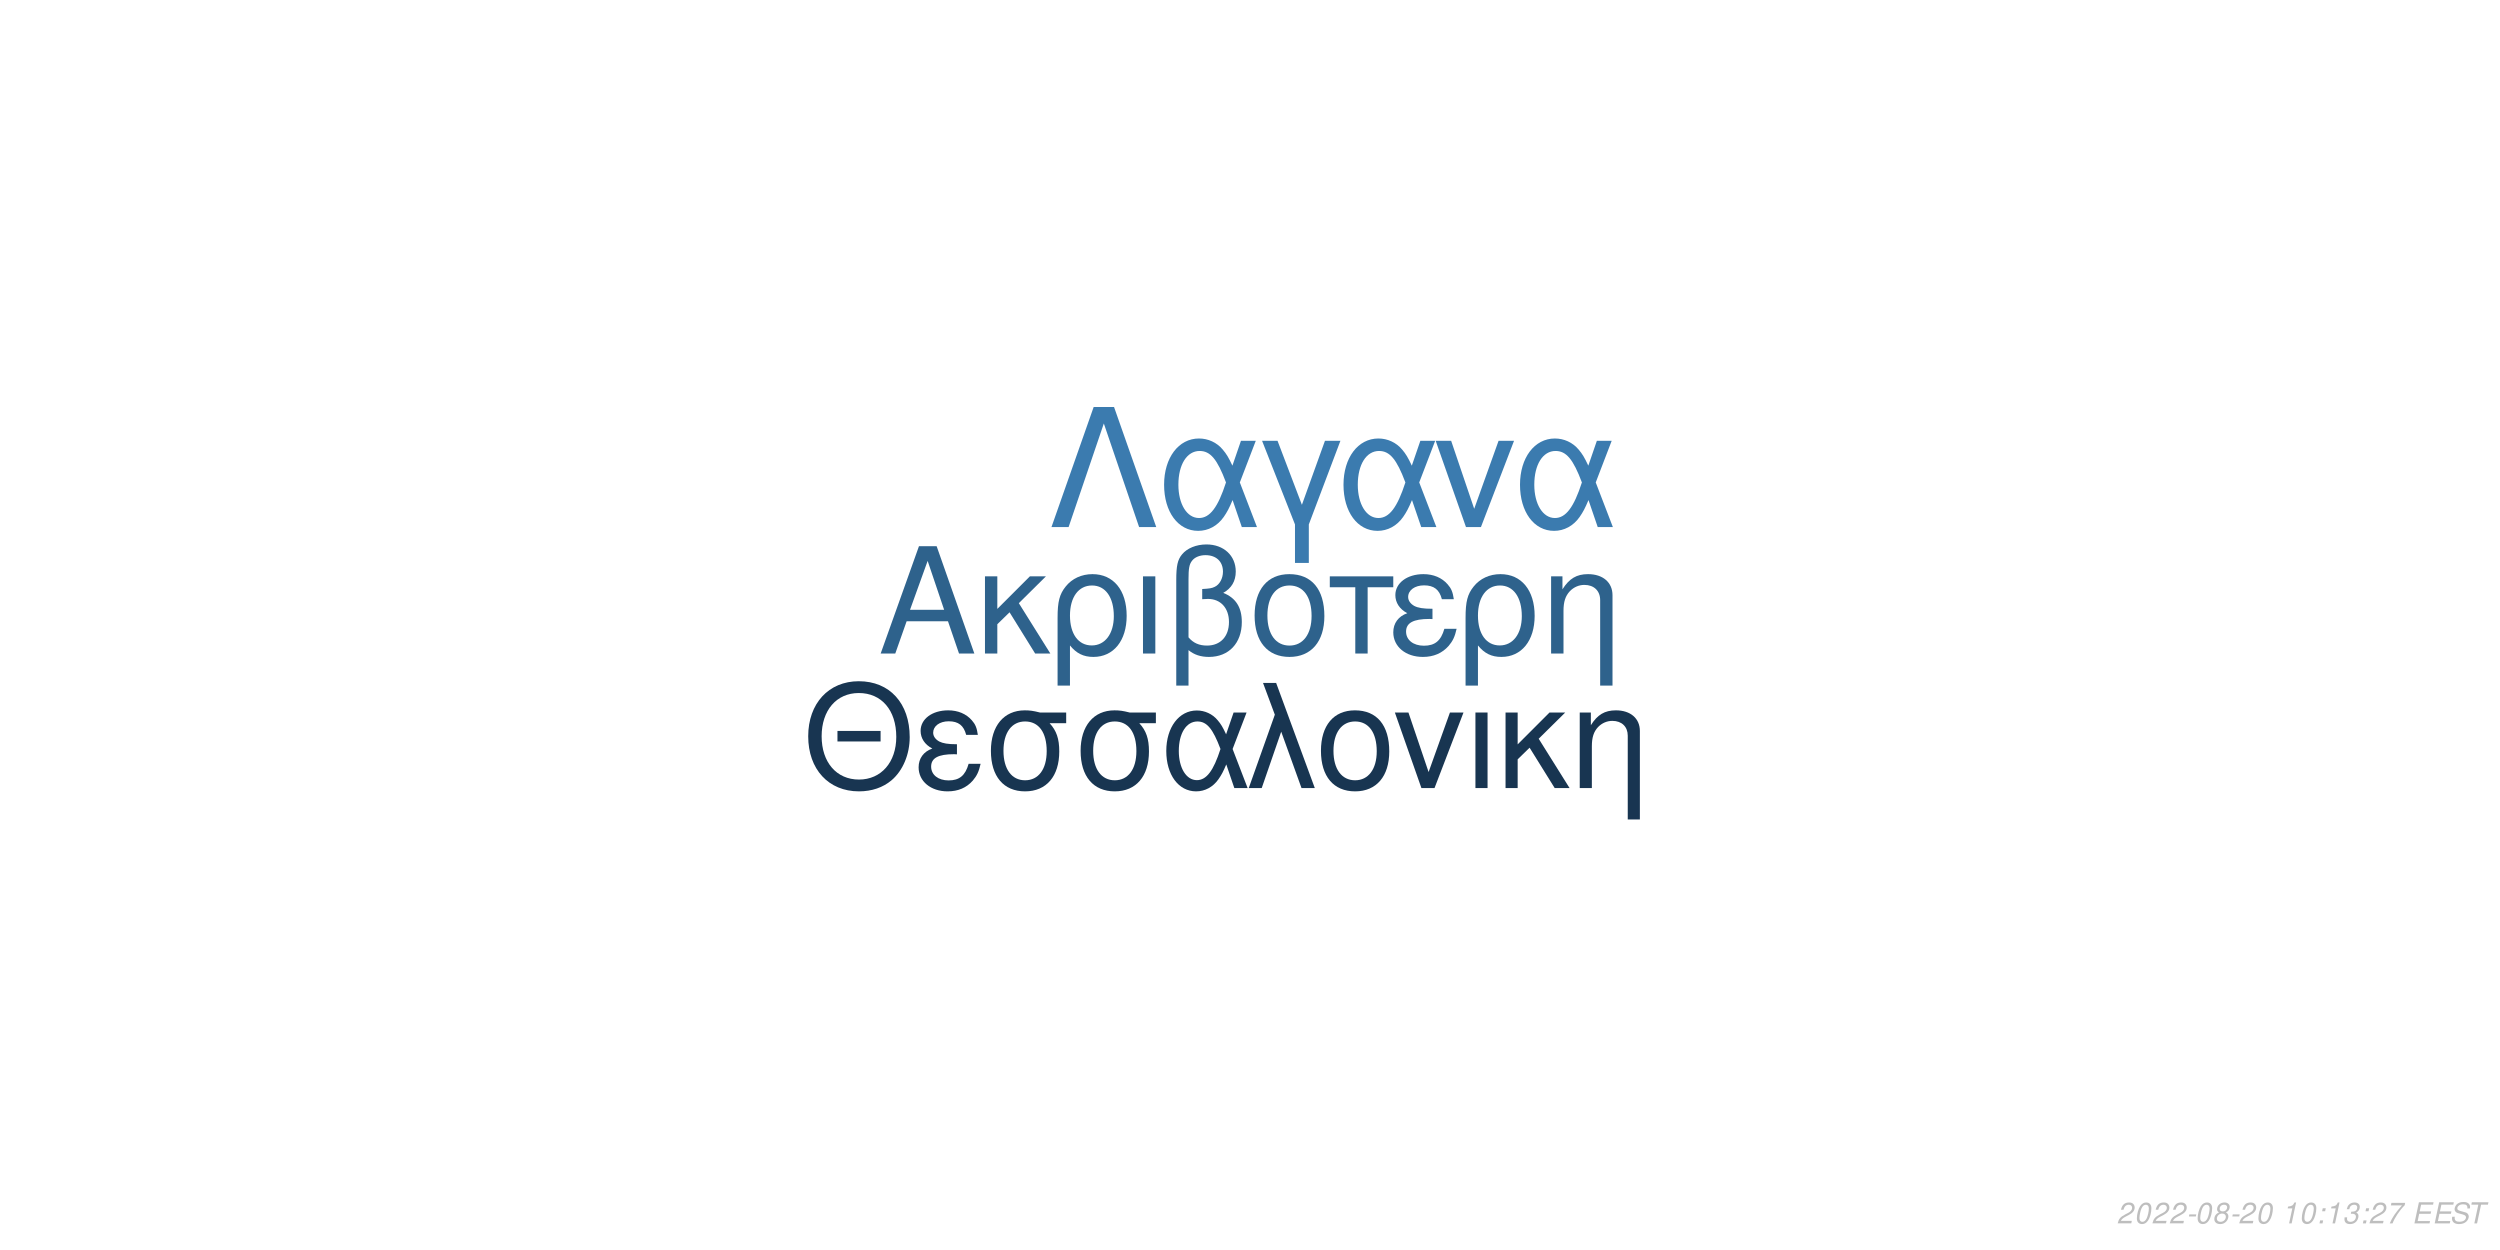
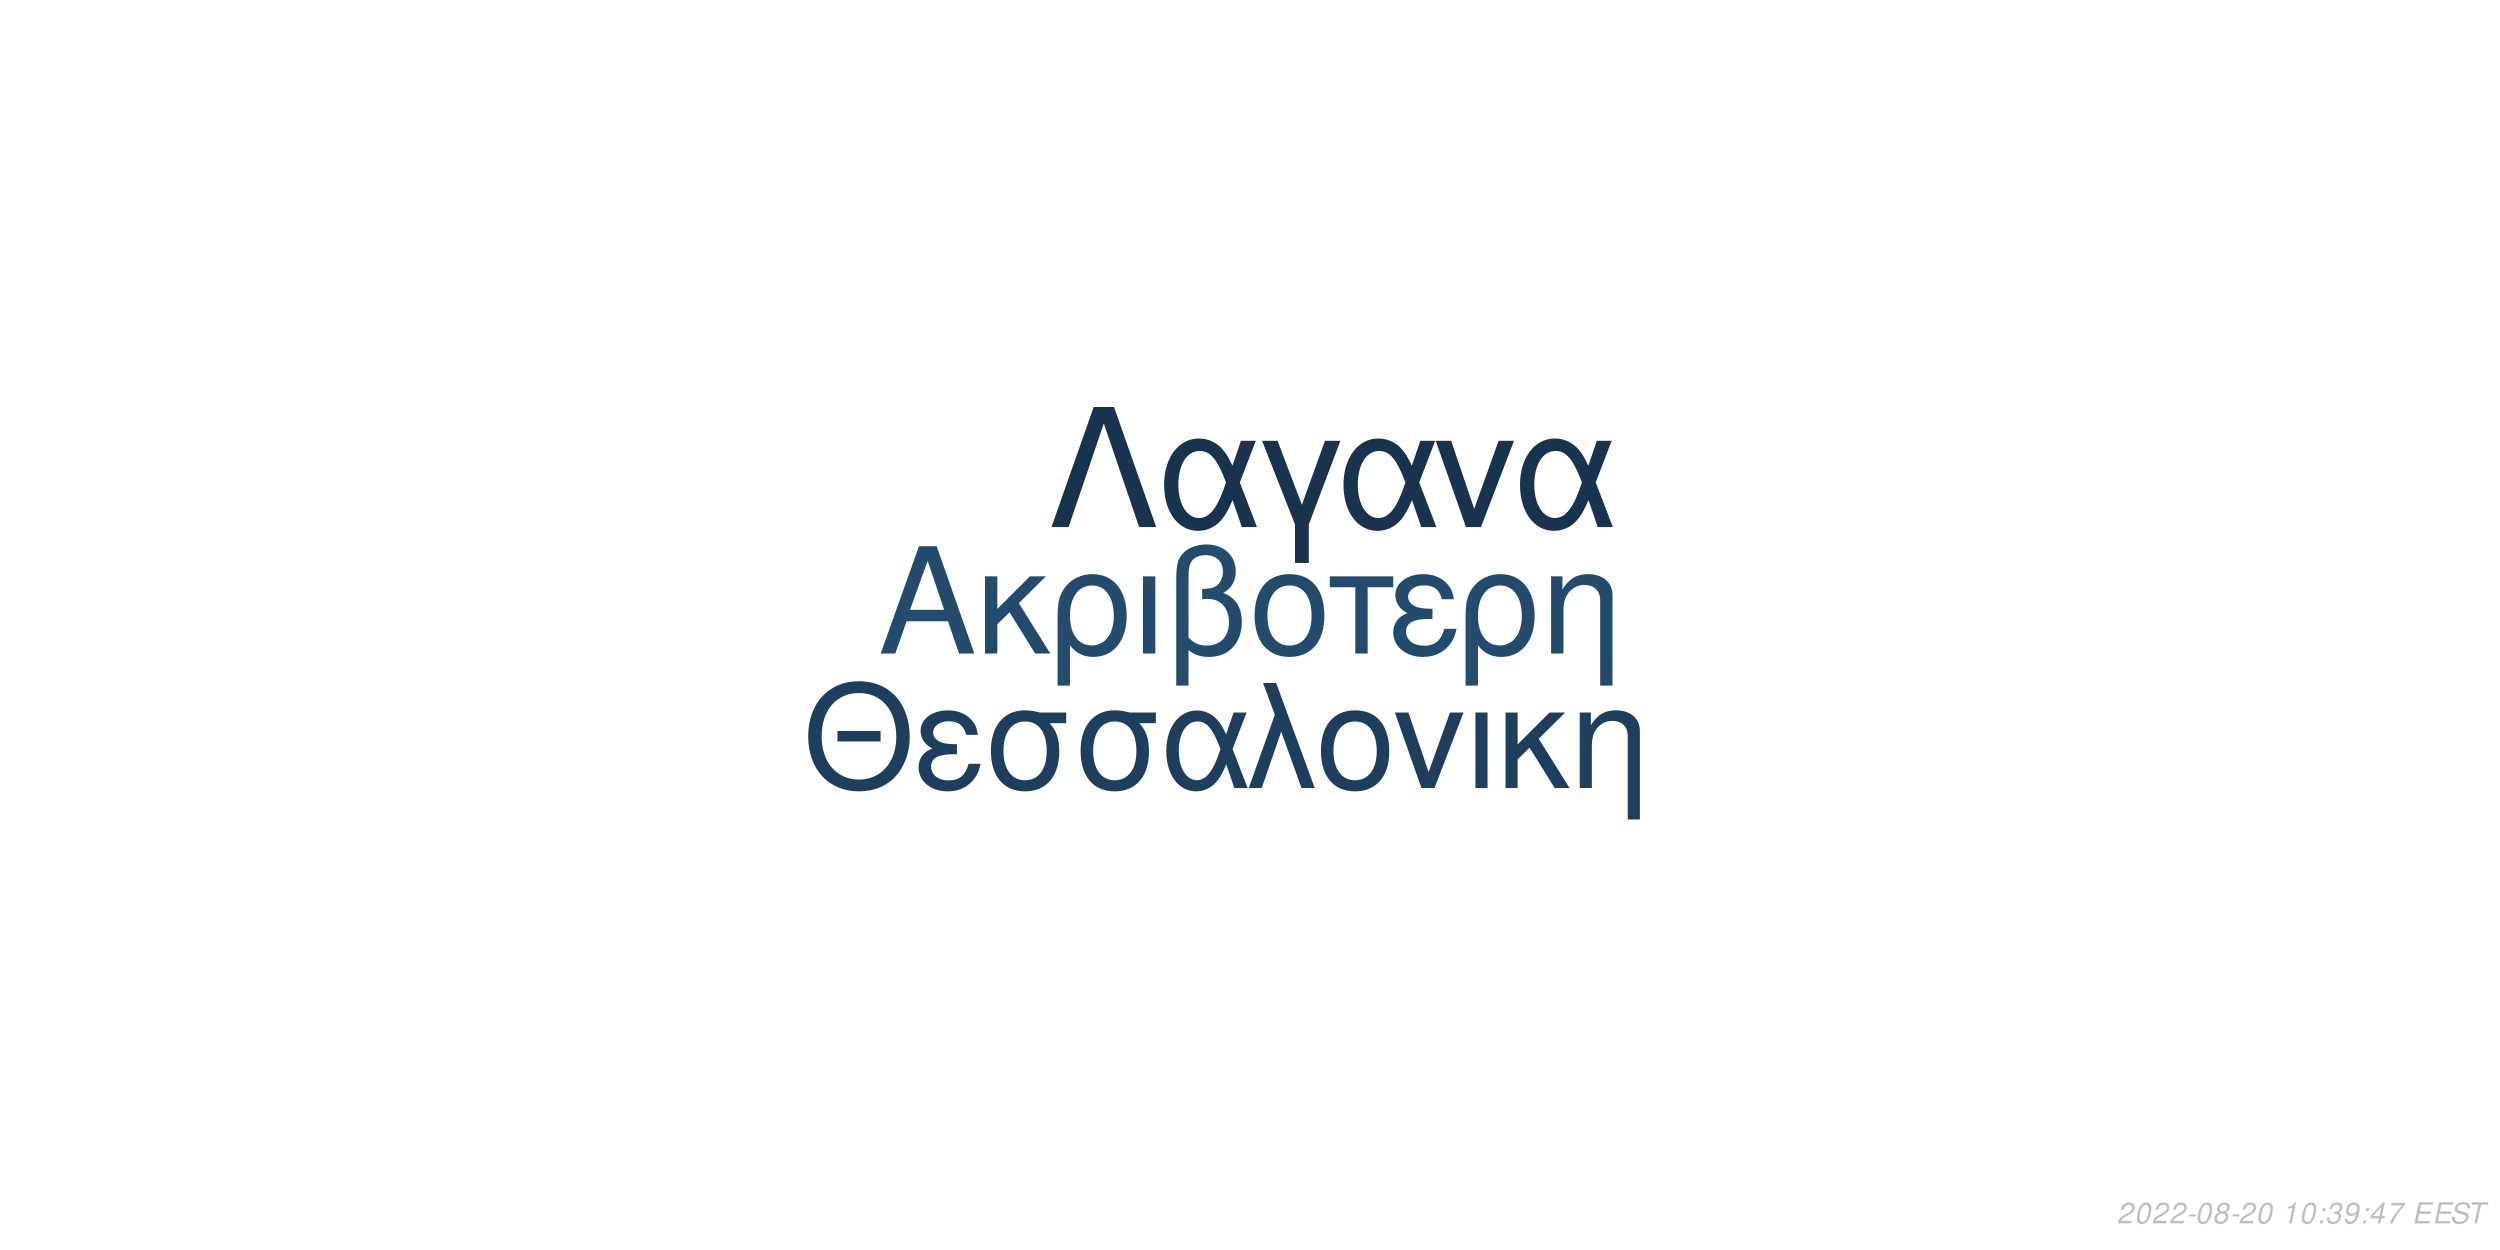
<svg xmlns="http://www.w3.org/2000/svg" xmlns:xlink="http://www.w3.org/1999/xlink" width="864pt" height="432pt" viewBox="0 0 864 432" version="1.1">
  <defs>
    <g>
      <symbol overflow="visible" id="glyph0-0">
        <path style="stroke:none;" d="" />
      </symbol>
      <symbol overflow="visible" id="glyph0-1">
        <path style="stroke:none;" d="M 24.125 -11.141 L 27.938 0 L 33.234 0 L 20.203 -37.094 L 14.094 -37.094 L 0.859 0 L 5.906 0 L 9.828 -11.141 Z M 22.797 -15.109 L 11 -15.109 L 17.094 -32.016 Z M 22.797 -15.109 " />
      </symbol>
      <symbol overflow="visible" id="glyph0-2">
        <path style="stroke:none;" d="M 7.172 -15.422 L 7.172 -26.672 L 2.906 -26.672 L 2.906 0 L 7.172 0 L 7.172 -10.125 L 11.406 -14.25 L 20.25 0 L 25.5 0 L 14.609 -17.406 L 23.969 -26.672 L 18.422 -26.672 Z M 7.172 -15.422 " />
      </symbol>
      <symbol overflow="visible" id="glyph0-3">
        <path style="stroke:none;" d="M 3 11.094 L 7.281 11.094 L 7.281 -2.797 C 9.516 -0.047 11.953 1.172 15.375 1.172 C 22.344 1.172 26.875 -4.422 26.875 -13.031 C 26.875 -21.891 22.297 -27.438 15.062 -27.438 C 11.297 -27.438 7.984 -25.906 5.797 -23.156 C 3.672 -20.516 3 -17.969 3 -12.359 Z M 14.906 -23.516 C 19.547 -23.516 22.438 -19.438 22.438 -12.922 C 22.438 -6.812 19.391 -2.797 14.812 -2.797 C 10.172 -2.797 7.281 -6.766 7.281 -13.125 C 7.281 -19.484 10.234 -23.516 14.906 -23.516 Z M 14.906 -23.516 " />
      </symbol>
      <symbol overflow="visible" id="glyph0-4">
        <path style="stroke:none;" d="M 3.516 0 L 7.781 0 L 7.781 -26.672 L 3.516 -26.672 Z M 3.516 0 " />
      </symbol>
      <symbol overflow="visible" id="glyph0-5">
        <path style="stroke:none;" d="M 4.016 11.094 L 8.25 11.094 L 8.25 -1.172 C 10.172 0.406 12.422 1.172 15.312 1.172 C 22.188 1.172 26.672 -3.609 26.672 -10.891 C 26.672 -15.984 24.578 -19.234 20.25 -20.969 C 23.109 -22.547 24.578 -25.031 24.578 -28.344 C 24.578 -33.844 20.406 -37.703 14.453 -37.703 C 10.938 -37.703 7.734 -36.391 6 -34.25 C 4.484 -32.422 4.016 -30.328 4.016 -25.391 Z M 8.25 -25.656 C 8.25 -29.359 8.5 -30.844 9.469 -32.062 C 10.375 -33.281 12.156 -34 14.094 -34 C 17.812 -34 20.156 -31.812 20.156 -28.297 C 20.156 -25.953 18.984 -23.812 17.297 -23.047 C 16.281 -22.547 15.469 -22.438 12.984 -22.297 L 12.984 -18.781 C 13.734 -18.828 14.344 -18.875 14.969 -18.875 C 19.344 -18.875 22.234 -15.719 22.234 -10.891 C 22.234 -5.906 19.281 -2.75 14.656 -2.75 C 11.953 -2.75 9.922 -3.609 8.25 -5.594 Z M 8.25 -25.656 " />
      </symbol>
      <symbol overflow="visible" id="glyph0-6">
        <path style="stroke:none;" d="M 14.094 -27.438 C 6.562 -27.438 2.094 -22.094 2.094 -13.125 C 2.094 -4.125 6.562 1.172 14.141 1.172 C 21.672 1.172 26.203 -4.172 26.203 -12.922 C 26.203 -22.188 21.828 -27.438 14.094 -27.438 Z M 14.141 -23.516 C 18.938 -23.516 21.781 -19.594 21.781 -12.984 C 21.781 -6.672 18.828 -2.75 14.141 -2.75 C 9.422 -2.75 6.516 -6.672 6.516 -13.125 C 6.516 -19.594 9.422 -23.516 14.141 -23.516 Z M 14.141 -23.516 " />
      </symbol>
      <symbol overflow="visible" id="glyph0-7">
        <path style="stroke:none;" d="M 7.891 0 L 12.156 0 L 12.156 -22.906 L 21.016 -22.906 L 21.016 -26.672 L -0.922 -26.672 L -0.922 -22.906 L 7.891 -22.906 Z M 7.891 0 " />
      </symbol>
      <symbol overflow="visible" id="glyph0-8">
        <path style="stroke:none;" d="M 14.562 -15.469 C 11.344 -15.469 9.562 -15.781 8.297 -16.438 C 6.922 -17.203 6.156 -18.328 6.156 -19.547 C 6.156 -21.891 8.453 -23.562 11.656 -23.562 C 15.062 -23.562 16.953 -22.094 17.812 -18.781 L 21.938 -18.781 C 21.578 -21.266 21.062 -22.5 19.797 -23.922 C 17.812 -26.203 14.906 -27.438 11.453 -27.438 C 5.797 -27.438 1.734 -24.375 1.734 -20.203 C 1.734 -17.609 3.156 -15.375 5.859 -13.938 C 2.797 -12.875 1.016 -10.484 1.016 -7.328 C 1.016 -2.391 5.297 1.172 11.25 1.172 C 14.969 1.172 17.906 -0.109 20.156 -2.641 C 21.578 -4.328 22.297 -5.797 22.906 -8.547 L 18.672 -8.547 C 17.5 -4.422 15.422 -2.703 11.609 -2.703 C 7.938 -2.703 5.438 -4.688 5.438 -7.578 C 5.438 -10.578 7.938 -11.953 13.484 -11.953 C 13.641 -11.953 14.094 -11.953 14.562 -11.906 Z M 14.562 -15.469 " />
      </symbol>
      <symbol overflow="visible" id="glyph0-9">
        <path style="stroke:none;" d="M 3.562 -26.672 L 3.562 0 L 7.844 0 L 7.844 -14.703 C 7.844 -17.906 8.5 -19.891 10.031 -21.531 C 11.406 -22.953 13.188 -23.719 15.062 -23.719 C 18.375 -23.719 20.516 -21.672 20.516 -18.469 L 20.516 11.094 L 24.781 11.094 L 24.781 -20.156 C 24.781 -24.578 21.469 -27.438 16.328 -27.438 C 12.359 -27.438 9.828 -25.906 7.484 -22.188 L 7.484 -26.672 Z M 3.562 -26.672 " />
      </symbol>
      <symbol overflow="visible" id="glyph1-0">
        <path style="stroke:none;" d="" />
      </symbol>
      <symbol overflow="visible" id="glyph1-1">
        <path style="stroke:none;" d="M 26.859 -19.734 L 11.953 -19.734 L 11.953 -16.094 L 26.859 -16.094 Z M 19.328 -36.922 C 8.922 -36.922 1.844 -29.25 1.844 -17.891 C 1.844 -6.484 8.875 1.141 19.391 1.141 C 23.812 1.141 27.703 -0.203 30.641 -2.688 C 34.578 -6.031 36.922 -11.656 36.922 -17.594 C 36.922 -29.297 30 -36.922 19.328 -36.922 Z M 19.328 -32.844 C 27.203 -32.844 32.281 -26.906 32.281 -17.688 C 32.281 -8.922 27.062 -2.938 19.391 -2.938 C 11.609 -2.938 6.484 -8.922 6.484 -17.891 C 6.484 -26.859 11.609 -32.844 19.328 -32.844 Z M 19.328 -32.844 " />
      </symbol>
      <symbol overflow="visible" id="glyph1-2">
        <path style="stroke:none;" d="M 14.25 -15.141 C 11.109 -15.141 9.375 -15.453 8.125 -16.094 C 6.781 -16.844 6.031 -17.938 6.031 -19.141 C 6.031 -21.422 8.266 -23.078 11.406 -23.078 C 14.75 -23.078 16.594 -21.625 17.438 -18.391 L 21.469 -18.391 C 21.125 -20.828 20.625 -22.031 19.391 -23.422 C 17.438 -25.656 14.594 -26.859 11.219 -26.859 C 5.688 -26.859 1.688 -23.875 1.688 -19.781 C 1.688 -17.234 3.094 -15.047 5.734 -13.656 C 2.734 -12.609 1 -10.266 1 -7.172 C 1 -2.344 5.188 1.141 11.016 1.141 C 14.656 1.141 17.547 -0.094 19.734 -2.594 C 21.125 -4.234 21.828 -5.688 22.422 -8.375 L 18.281 -8.375 C 17.141 -4.328 15.094 -2.641 11.359 -2.641 C 7.766 -2.641 5.328 -4.578 5.328 -7.422 C 5.328 -10.359 7.766 -11.703 13.203 -11.703 C 13.359 -11.703 13.797 -11.703 14.25 -11.656 Z M 14.25 -15.141 " />
      </symbol>
      <symbol overflow="visible" id="glyph1-3">
        <path style="stroke:none;" d="M 29 -26.109 L 19.938 -26.109 C 17.594 -26.703 16.438 -26.859 14.703 -26.859 C 7.469 -26.859 2.984 -21.469 2.984 -12.859 C 2.984 -4.031 7.375 1.141 14.797 1.141 C 22.172 1.141 26.609 -4.078 26.609 -12.656 C 26.609 -17.047 25.656 -19.828 23.266 -22.422 L 29 -22.422 Z M 14.797 -23.016 C 19.531 -23.016 22.266 -19.234 22.266 -12.75 C 22.266 -6.531 19.438 -2.688 14.797 -2.688 C 10.172 -2.688 7.328 -6.531 7.328 -12.859 C 7.328 -19.188 10.172 -23.016 14.797 -23.016 Z M 14.797 -23.016 " />
      </symbol>
      <symbol overflow="visible" id="glyph1-4">
        <path style="stroke:none;" d="M 29.344 -26.109 L 24.859 -26.109 L 22.266 -18.578 C 21.125 -21.031 20.484 -22.125 19.328 -23.469 C 17.547 -25.609 14.906 -26.812 12.156 -26.812 C 5.984 -26.812 1.594 -20.984 1.594 -12.812 C 1.594 -4.578 5.828 1.141 11.906 1.141 C 14.953 1.141 17.734 -0.344 19.625 -3.047 C 20.672 -4.531 21.281 -5.688 22.328 -8.172 L 25.109 0 L 29.703 0 L 24.516 -13.5 Z M 20.328 -13.5 C 17.891 -5.922 15.453 -2.734 12.156 -2.734 C 8.516 -2.734 5.922 -6.922 5.922 -12.812 C 5.922 -18.938 8.516 -23.016 12.359 -23.016 C 15.594 -23.016 17.688 -20.531 20.328 -13.5 Z M 20.328 -13.5 " />
      </symbol>
      <symbol overflow="visible" id="glyph1-5">
        <path style="stroke:none;" d="M 1.094 0 L 5.578 0 L 12.312 -19.484 L 19.328 0 L 23.922 0 L 10.562 -36.328 L 6.031 -36.328 L 10.109 -25.359 Z M 1.094 0 " />
      </symbol>
      <symbol overflow="visible" id="glyph1-6">
        <path style="stroke:none;" d="M 13.797 -26.859 C 6.422 -26.859 2.047 -21.625 2.047 -12.859 C 2.047 -4.031 6.422 1.141 13.859 1.141 C 21.234 1.141 25.656 -4.078 25.656 -12.656 C 25.656 -21.719 21.375 -26.859 13.797 -26.859 Z M 13.859 -23.016 C 18.531 -23.016 21.328 -19.188 21.328 -12.703 C 21.328 -6.531 18.438 -2.688 13.859 -2.688 C 9.219 -2.688 6.375 -6.531 6.375 -12.859 C 6.375 -19.188 9.219 -23.016 13.859 -23.016 Z M 13.859 -23.016 " />
      </symbol>
      <symbol overflow="visible" id="glyph1-7">
        <path style="stroke:none;" d="M 14.297 0 L 24.312 -26.109 L 19.625 -26.109 L 12.25 -5.531 L 5.281 -26.109 L 0.594 -26.109 L 9.766 0 Z M 14.297 0 " />
      </symbol>
      <symbol overflow="visible" id="glyph1-8">
        <path style="stroke:none;" d="M 3.438 0 L 7.625 0 L 7.625 -26.109 L 3.438 -26.109 Z M 3.438 0 " />
      </symbol>
      <symbol overflow="visible" id="glyph1-9">
        <path style="stroke:none;" d="M 7.031 -15.094 L 7.031 -26.109 L 2.844 -26.109 L 2.844 0 L 7.031 0 L 7.031 -9.922 L 11.156 -13.953 L 19.828 0 L 24.969 0 L 14.297 -17.047 L 23.469 -26.109 L 18.031 -26.109 Z M 7.031 -15.094 " />
      </symbol>
      <symbol overflow="visible" id="glyph1-10">
        <path style="stroke:none;" d="M 3.484 -26.109 L 3.484 0 L 7.672 0 L 7.672 -14.406 C 7.672 -17.547 8.328 -19.484 9.812 -21.078 C 11.156 -22.469 12.906 -23.219 14.75 -23.219 C 17.984 -23.219 20.078 -21.234 20.078 -18.094 L 20.078 10.859 L 24.266 10.859 L 24.266 -19.734 C 24.266 -24.062 21.031 -26.859 16 -26.859 C 12.109 -26.859 9.609 -25.359 7.328 -21.719 L 7.328 -26.109 Z M 3.484 -26.109 " />
      </symbol>
      <symbol overflow="visible" id="glyph2-0">
        <path style="stroke:none;" d="" />
      </symbol>
      <symbol overflow="visible" id="glyph2-1">
        <path style="stroke:none;" d="M 22.531 -41.484 L 15.484 -41.484 L 0.906 0 L 6.828 0 L 19 -35.797 L 31.188 0 L 37.109 0 Z M 22.531 -41.484 " />
      </symbol>
      <symbol overflow="visible" id="glyph2-2">
        <path style="stroke:none;" d="M 33.516 -29.812 L 28.391 -29.812 L 25.438 -21.219 C 24.125 -24.016 23.391 -25.266 22.078 -26.797 C 20.031 -29.25 17.016 -30.609 13.891 -30.609 C 6.828 -30.609 1.828 -23.953 1.828 -14.625 C 1.828 -5.234 6.656 1.312 13.594 1.312 C 17.078 1.312 20.266 -0.391 22.422 -3.469 C 23.609 -5.172 24.297 -6.484 25.5 -9.328 L 28.688 0 L 33.922 0 L 28 -15.422 Z M 23.219 -15.422 C 20.422 -6.766 17.641 -3.125 13.891 -3.125 C 9.734 -3.125 6.766 -7.906 6.766 -14.625 C 6.766 -21.625 9.734 -26.297 14.109 -26.297 C 17.812 -26.297 20.203 -23.453 23.219 -15.422 Z M 23.219 -15.422 " />
      </symbol>
      <symbol overflow="visible" id="glyph2-3">
        <path style="stroke:none;" d="M 12.062 12.406 L 16.844 12.406 L 16.844 -0.906 L 27.766 -29.812 L 22.422 -29.812 L 14.453 -7.688 L 6.031 -29.812 L 0.688 -29.812 L 12.062 -0.906 Z M 12.062 12.406 " />
      </symbol>
      <symbol overflow="visible" id="glyph2-4">
        <path style="stroke:none;" d="M 16.328 0 L 27.766 -29.812 L 22.422 -29.812 L 14 -6.312 L 6.031 -29.812 L 0.688 -29.812 L 11.156 0 Z M 16.328 0 " />
      </symbol>
      <symbol overflow="visible" id="glyph3-0">
        <path style="stroke:none;" d="" />
      </symbol>
      <symbol overflow="visible" id="glyph3-1">
        <path style="stroke:none;" d="M 5.234 -0.875 L 1.469 -0.875 C 1.641 -1.375 2.203 -1.891 3.109 -2.344 L 4.234 -2.938 C 5.562 -3.625 6.219 -4.469 6.219 -5.484 C 6.219 -5.938 6.062 -6.359 5.797 -6.656 C 5.469 -7.047 4.984 -7.234 4.312 -7.234 C 2.766 -7.234 1.891 -6.453 1.484 -4.734 L 2.375 -4.734 C 2.484 -5.188 2.609 -5.484 2.797 -5.75 C 3.094 -6.203 3.609 -6.453 4.188 -6.453 C 4.891 -6.453 5.344 -6.031 5.344 -5.375 C 5.344 -4.703 4.859 -4.094 4.016 -3.656 L 2.984 -3.125 C 1.234 -2.188 0.797 -1.656 0.344 -0.016 L 5.047 -0.016 Z M 5.234 -0.875 " />
      </symbol>
      <symbol overflow="visible" id="glyph3-2">
        <path style="stroke:none;" d="M 4.203 -7.234 C 3.375 -7.234 2.688 -6.812 2.125 -5.984 C 1.484 -5.047 0.984 -3.188 0.984 -1.734 C 0.984 -1.109 1.172 -0.562 1.484 -0.266 C 1.797 0.047 2.281 0.234 2.766 0.234 C 3.625 0.234 4.281 -0.156 4.859 -1.016 C 5.516 -1.953 6 -3.797 6 -5.266 C 6 -6.5 5.328 -7.234 4.203 -7.234 Z M 4.094 -6.453 C 4.734 -6.453 5.125 -5.984 5.125 -5.156 C 5.125 -4.203 4.781 -2.625 4.406 -1.812 C 3.984 -0.938 3.516 -0.547 2.875 -0.547 C 2.25 -0.547 1.875 -1.031 1.875 -1.828 C 1.875 -2.797 2.203 -4.344 2.594 -5.203 C 2.984 -6.047 3.453 -6.453 4.094 -6.453 Z M 4.094 -6.453 " />
      </symbol>
      <symbol overflow="visible" id="glyph3-3">
        <path style="stroke:none;" d="M 3.516 -3.125 L 1.125 -3.125 L 0.969 -2.406 L 3.359 -2.406 Z M 3.516 -3.125 " />
      </symbol>
      <symbol overflow="visible" id="glyph3-4">
        <path style="stroke:none;" d="M 4.766 -3.797 C 5.078 -3.969 5.234 -4.078 5.438 -4.234 C 5.812 -4.594 6.062 -5.172 6.062 -5.734 C 6.062 -6.625 5.344 -7.234 4.266 -7.234 C 2.812 -7.234 1.703 -6.219 1.703 -4.875 C 1.703 -4.406 1.875 -4.125 2.359 -3.812 C 1.297 -3.312 0.75 -2.516 0.75 -1.469 C 0.75 -0.438 1.547 0.234 2.812 0.234 C 3.656 0.234 4.359 -0.094 4.938 -0.734 C 5.359 -1.234 5.609 -1.859 5.609 -2.438 C 5.609 -3.047 5.312 -3.516 4.766 -3.797 Z M 4.109 -6.453 C 4.797 -6.453 5.188 -6.125 5.188 -5.578 C 5.188 -5.266 5.062 -4.922 4.859 -4.672 C 4.562 -4.312 4.188 -4.156 3.656 -4.156 C 2.984 -4.156 2.594 -4.453 2.594 -4.984 C 2.594 -5.859 3.203 -6.453 4.109 -6.453 Z M 3.453 -3.406 C 4.234 -3.406 4.734 -2.984 4.734 -2.312 C 4.734 -1.312 3.922 -0.547 2.875 -0.547 C 2.125 -0.547 1.625 -0.969 1.625 -1.625 C 1.625 -2.609 2.438 -3.406 3.453 -3.406 Z M 3.453 -3.406 " />
      </symbol>
      <symbol overflow="visible" id="glyph3-5">
        <path style="stroke:none;" d="" />
      </symbol>
      <symbol overflow="visible" id="glyph3-6">
        <path style="stroke:none;" d="M 3.703 -5.188 L 2.594 0 L 3.469 0 L 5.016 -7.234 L 4.438 -7.234 C 3.906 -6.156 3.688 -6.016 2.234 -5.812 L 2.109 -5.188 Z M 3.703 -5.188 " />
      </symbol>
      <symbol overflow="visible" id="glyph3-7">
        <path style="stroke:none;" d="M 2.359 -1.031 L 1.312 -1.031 L 1.094 0 L 2.141 0 Z M 3.266 -5.234 L 2.219 -5.234 L 2 -4.203 L 3.047 -4.203 Z M 3.266 -5.234 " />
      </symbol>
      <symbol overflow="visible" id="glyph3-8">
        <path style="stroke:none;" d="M 2.922 -3.312 C 3.125 -3.344 3.234 -3.344 3.375 -3.344 C 4.203 -3.344 4.688 -3 4.688 -2.406 C 4.688 -1.312 3.906 -0.547 2.781 -0.547 C 2.047 -0.547 1.594 -0.938 1.594 -1.562 C 1.594 -1.719 1.609 -1.844 1.656 -2.094 L 0.766 -2.094 C 0.734 -1.797 0.719 -1.641 0.719 -1.469 C 0.719 -0.375 1.406 0.234 2.641 0.234 C 3.547 0.234 4.297 -0.078 4.812 -0.656 C 5.266 -1.156 5.562 -1.875 5.562 -2.547 C 5.562 -3.125 5.344 -3.453 4.797 -3.734 C 5.641 -4.234 6.016 -4.844 6.016 -5.734 C 6.016 -6.656 5.312 -7.234 4.203 -7.234 C 3.375 -7.234 2.672 -6.938 2.188 -6.375 C 1.891 -6.031 1.703 -5.641 1.516 -4.906 L 2.391 -4.906 C 2.5 -5.359 2.594 -5.594 2.734 -5.812 C 3.047 -6.234 3.516 -6.453 4.078 -6.453 C 4.734 -6.453 5.141 -6.125 5.141 -5.578 C 5.141 -5.188 5.016 -4.797 4.797 -4.547 C 4.516 -4.234 4 -4.062 3.266 -4.062 L 3.078 -4.062 Z M 2.922 -3.312 " />
      </symbol>
      <symbol overflow="visible" id="glyph3-9">
+         <path style="stroke:none;" d="M 0.844 -1.656 C 0.844 -1.547 0.844 -1.438 0.844 -1.375 C 0.844 -0.406 1.531 0.234 2.578 0.234 C 3.203 0.234 3.766 0.016 4.297 -0.438 C 4.938 -1 5.312 -1.656 5.594 -2.719 C 5.844 -3.672 6.016 -4.766 6.016 -5.375 C 6.016 -5.844 5.844 -6.328 5.547 -6.656 C 5.203 -7.031 4.703 -7.234 4.062 -7.234 C 2.516 -7.234 1.297 -5.938 1.297 -4.266 C 1.297 -3.203 1.984 -2.547 3.047 -2.547 C 3.484 -2.547 3.953 -2.672 4.281 -2.891 C 4.406 -2.984 4.547 -3.078 4.828 -3.344 C 4.438 -1.484 3.703 -0.547 2.703 -0.547 C 2.109 -0.547 1.719 -0.938 1.719 -1.547 L 1.719 -1.656 Z M 3.953 -6.453 C 4.625 -6.453 5.141 -5.953 5.141 -5.281 C 5.141 -4.188 4.312 -3.312 3.297 -3.312 C 2.594 -3.312 2.172 -3.734 2.172 -4.453 C 2.172 -5.562 2.984 -6.453 3.953 -6.453 Z M 3.953 -6.453 " />
+       </symbol>
+       <symbol overflow="visible" id="glyph3-10">
+         <path style="stroke:none;" d="M 3.625 -1.75 L 3.266 0 L 4.141 0 L 4.516 -1.75 L 5.562 -1.75 L 5.734 -2.531 L 4.688 -2.531 L 5.688 -7.234 L 5.016 -7.234 L 0.844 -2.672 L 0.641 -1.75 Z M 3.797 -2.531 L 1.594 -2.531 L 4.469 -5.703 Z M 3.797 -2.531 " />
+       </symbol>
+       <symbol overflow="visible" id="glyph3-11">
        <path style="stroke:none;" d="M 6.703 -7.094 L 1.953 -7.094 L 1.766 -6.219 L 5.594 -6.219 C 3.344 -3.688 2.266 -2.109 1.375 0 L 2.344 0 C 3.031 -1.906 4.828 -4.594 6.547 -6.281 Z M 6.703 -7.094 " />
      </symbol>
-       <symbol overflow="visible" id="glyph3-10">
+       <symbol overflow="visible" id="glyph3-12">
        <path style="stroke:none;" d="M 2.547 -3.312 L 6.5 -3.312 L 6.688 -4.141 L 2.719 -4.141 L 3.219 -6.469 L 7.344 -6.469 L 7.516 -7.297 L 2.453 -7.297 L 0.906 0 L 6.125 0 L 6.297 -0.812 L 2.016 -0.812 Z M 2.547 -3.312 " />
      </symbol>
-       <symbol overflow="visible" id="glyph3-11">
+       <symbol overflow="visible" id="glyph3-13">
        <path style="stroke:none;" d="M 7.062 -5.156 C 7.125 -5.438 7.141 -5.562 7.141 -5.703 C 7.141 -6.156 6.938 -6.594 6.594 -6.891 C 6.188 -7.25 5.656 -7.406 4.875 -7.406 C 3.844 -7.406 3.047 -7.125 2.5 -6.562 C 2.094 -6.141 1.781 -5.438 1.781 -4.922 C 1.781 -4.297 2.219 -3.766 2.891 -3.562 L 4.594 -3.094 C 5.406 -2.859 5.734 -2.578 5.734 -2.094 C 5.734 -1.781 5.547 -1.406 5.266 -1.141 C 4.844 -0.766 4.266 -0.578 3.453 -0.578 C 2.328 -0.578 1.812 -0.984 1.812 -1.906 C 1.812 -2.047 1.812 -2.125 1.844 -2.312 L 0.984 -2.312 C 0.906 -2.062 0.891 -1.906 0.891 -1.688 C 0.891 -0.484 1.797 0.234 3.297 0.234 C 4.359 0.234 5.234 -0.062 5.812 -0.609 C 6.344 -1.078 6.688 -1.797 6.688 -2.375 C 6.688 -2.641 6.609 -2.906 6.453 -3.156 C 6.234 -3.5 5.938 -3.703 5.469 -3.828 L 3.75 -4.312 C 2.984 -4.547 2.734 -4.734 2.734 -5.188 C 2.734 -5.547 2.875 -5.844 3.188 -6.109 C 3.547 -6.438 4.031 -6.594 4.703 -6.594 C 5.266 -6.594 5.688 -6.484 5.906 -6.297 C 6.094 -6.125 6.219 -5.797 6.219 -5.516 C 6.219 -5.422 6.203 -5.344 6.188 -5.156 Z M 7.062 -5.156 " />
      </symbol>
-       <symbol overflow="visible" id="glyph3-12">
+       <symbol overflow="visible" id="glyph3-14">
        <path style="stroke:none;" d="M 4.938 -6.469 L 7.312 -6.469 L 7.484 -7.297 L 1.75 -7.297 L 1.578 -6.469 L 3.984 -6.469 L 2.609 0 L 3.547 0 Z M 4.938 -6.469 " />
      </symbol>
    </g>
  </defs>
  <g id="surface1">
    <rect x="0" y="0" width="864" height="432" style="fill:rgb(100%,100%,100%);fill-opacity:1;stroke:none;" />
-     <g style="fill:rgb(18.039%,38.431%,54.902%);fill-opacity:1;">
+     <g style="fill:rgb(13.725%,29.412%,43.137%);fill-opacity:1;">
      <use xlink:href="#glyph0-1" x="303.5" y="225.861" />
      <use xlink:href="#glyph0-2" x="337.5" y="225.861" />
      <use xlink:href="#glyph0-3" x="362.5" y="225.861" />
      <use xlink:href="#glyph0-4" x="391.5" y="225.861" />
      <use xlink:href="#glyph0-5" x="402.5" y="225.861" />
      <use xlink:href="#glyph0-6" x="431.5" y="225.861" />
      <use xlink:href="#glyph0-7" x="460.5" y="225.861" />
      <use xlink:href="#glyph0-8" x="480.5" y="225.861" />
      <use xlink:href="#glyph0-3" x="503.5" y="225.861" />
      <use xlink:href="#glyph0-9" x="532.5" y="225.861" />
    </g>
-     <g style="fill:rgb(9.412%,20.784%,31.765%);fill-opacity:1;">
+     <g style="fill:rgb(11.373%,24.706%,36.471%);fill-opacity:1;">
      <use xlink:href="#glyph1-1" x="277.473" y="272.354" />
      <use xlink:href="#glyph1-2" x="316.473" y="272.354" />
      <use xlink:href="#glyph1-3" x="339.473" y="272.354" />
      <use xlink:href="#glyph1-3" x="370.473" y="272.354" />
      <use xlink:href="#glyph1-4" x="401.473" y="272.354" />
      <use xlink:href="#glyph1-5" x="430.473" y="272.354" />
      <use xlink:href="#glyph1-6" x="454.473" y="272.354" />
      <use xlink:href="#glyph1-7" x="481.473" y="272.354" />
      <use xlink:href="#glyph1-8" x="506.473" y="272.354" />
      <use xlink:href="#glyph1-9" x="517.473" y="272.354" />
      <use xlink:href="#glyph1-10" x="542.473" y="272.354" />
    </g>
-     <g style="fill:rgb(23.137%,48.235%,68.627%);fill-opacity:1;">
+     <g style="fill:rgb(9.02%,20%,30.588%);fill-opacity:1;">
      <use xlink:href="#glyph2-1" x="362.484" y="182.152" />
      <use xlink:href="#glyph2-2" x="400.484" y="182.152" />
      <use xlink:href="#glyph2-3" x="435.484" y="182.152" />
      <use xlink:href="#glyph2-2" x="462.484" y="182.152" />
      <use xlink:href="#glyph2-4" x="495.484" y="182.152" />
      <use xlink:href="#glyph2-2" x="523.484" y="182.152" />
    </g>
    <g style="fill:rgb(74.51%,74.51%,74.51%);fill-opacity:1;">
      <use xlink:href="#glyph3-1" x="731.52" y="422.81" />
      <use xlink:href="#glyph3-2" x="737.52" y="422.81" />
      <use xlink:href="#glyph3-1" x="743.52" y="422.81" />
      <use xlink:href="#glyph3-1" x="749.52" y="422.81" />
      <use xlink:href="#glyph3-3" x="755.52" y="422.81" />
      <use xlink:href="#glyph3-2" x="758.52" y="422.81" />
      <use xlink:href="#glyph3-4" x="764.52" y="422.81" />
      <use xlink:href="#glyph3-3" x="770.52" y="422.81" />
      <use xlink:href="#glyph3-1" x="773.52" y="422.81" />
      <use xlink:href="#glyph3-2" x="779.52" y="422.81" />
      <use xlink:href="#glyph3-5" x="785.52" y="422.81" />
      <use xlink:href="#glyph3-6" x="788.52" y="422.81" />
      <use xlink:href="#glyph3-2" x="794.52" y="422.81" />
      <use xlink:href="#glyph3-7" x="800.52" y="422.81" />
-       <use xlink:href="#glyph3-6" x="803.52" y="422.81" />
-       <use xlink:href="#glyph3-8" x="809.52" y="422.81" />
+       <use xlink:href="#glyph3-8" x="803.52" y="422.81" />
+       <use xlink:href="#glyph3-9" x="809.52" y="422.81" />
      <use xlink:href="#glyph3-7" x="815.52" y="422.81" />
-       <use xlink:href="#glyph3-1" x="818.52" y="422.81" />
-       <use xlink:href="#glyph3-9" x="824.52" y="422.81" />
+       <use xlink:href="#glyph3-10" x="818.52" y="422.81" />
+       <use xlink:href="#glyph3-11" x="824.52" y="422.81" />
      <use xlink:href="#glyph3-5" x="830.52" y="422.81" />
-       <use xlink:href="#glyph3-10" x="833.52" y="422.81" />
-       <use xlink:href="#glyph3-10" x="840.52" y="422.81" />
-       <use xlink:href="#glyph3-11" x="846.52" y="422.81" />
-       <use xlink:href="#glyph3-12" x="852.52" y="422.81" />
+       <use xlink:href="#glyph3-12" x="833.52" y="422.81" />
+       <use xlink:href="#glyph3-12" x="840.52" y="422.81" />
+       <use xlink:href="#glyph3-13" x="846.52" y="422.81" />
+       <use xlink:href="#glyph3-14" x="852.52" y="422.81" />
    </g>
  </g>
</svg>
